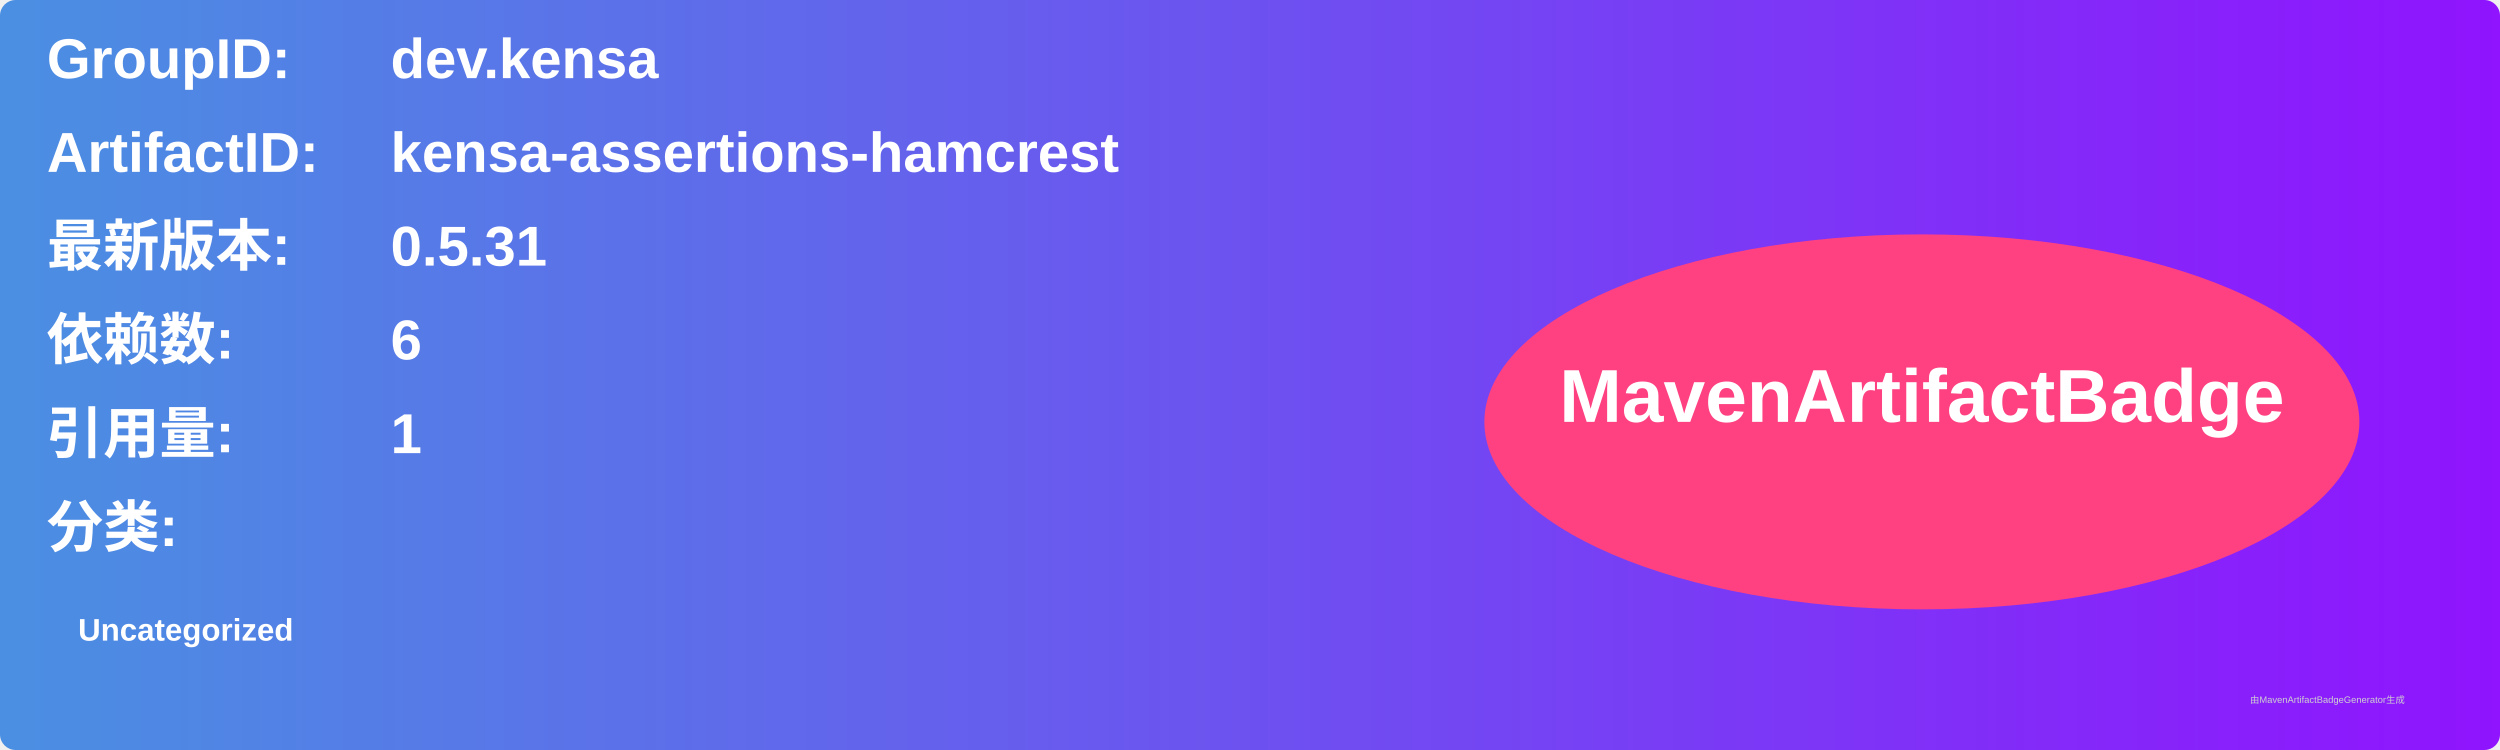
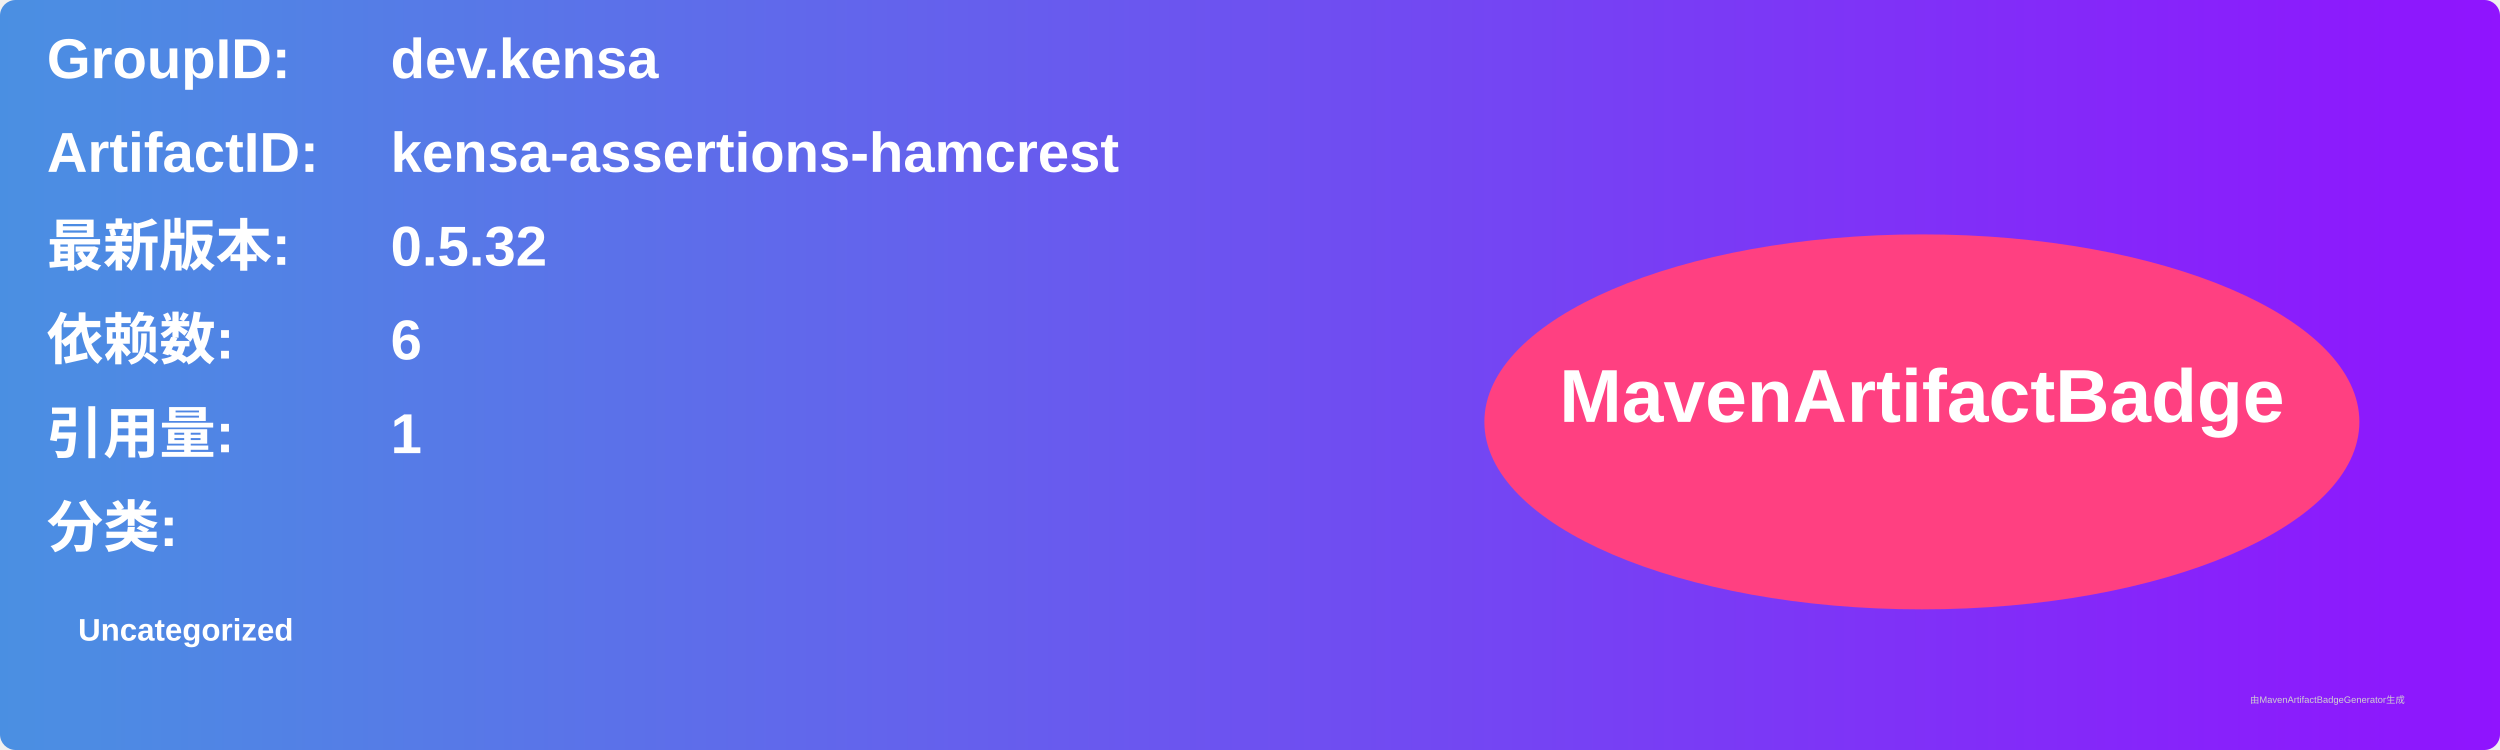
<svg xmlns="http://www.w3.org/2000/svg" width="800" height="240" viewBox="0 0 800 240">
  <linearGradient id="grad" x1="0%" y1="0%" x2="100%" y2="0%">
    <stop offset="0%" stop-color="#4a90e2" />
    <stop offset="100%" stop-color="#9013fe" />
  </linearGradient>
  <rect width="100%" height="100%" rx="5" ry="5" fill="url(#grad)" />
  <g transform="translate(15, 15)">
    <text x="0" y="10" font-family="Arial" font-size="18" fill="white" font-weight="bold" width="260">GroupID:</text>
    <text x="110" y="10" font-family="Arial" font-size="18" fill="white" font-weight="bold" width="460">dev.kensa</text>
    <text x="0" y="40" font-family="Arial" font-size="18" fill="white" font-weight="bold" width="260">ArtifactID:</text>
    <text x="110" y="40" font-family="Arial" font-size="18" fill="white" font-weight="bold" width="460">kensa-assertions-hamcrest</text>
    <text x="0" y="70" font-family="Arial" font-size="18" fill="white" font-weight="bold">最新版本:</text>
    <text x="110" y="70" font-family="Arial" font-size="18" fill="white" font-weight="bold">
-       <tspan font-weight="bold">0.5.31</tspan>
+       <tspan font-weight="bold">0.5.32</tspan>
    </text>
    <text x="0" y="100" font-family="Arial" font-size="18" fill="white" font-weight="bold">依赖数: </text>
    <text x="110" y="100" font-family="Arial" font-size="18" fill="white">
      <tspan font-weight="bold">6</tspan>
    </text>
    <text x="0" y="130" font-family="Arial" font-size="18" fill="white" font-weight="bold">引用量: </text>
    <text x="110" y="130" font-family="Arial" font-size="18" fill="white">
      <tspan font-weight="bold">1</tspan>
    </text>
    <text x="0" y="160" font-family="Arial" font-size="18" fill="white" font-weight="bold">分类:</text>
    <text x="10" y="190" font-family="Arial" font-size="10" fill="white">
      <tspan font-weight="bold">Uncategorized</tspan>
    </text>
    <ellipse cx="600" cy="120" rx="140" ry="60" fill="#ff4081" />
    <text x="600" y="120" text-anchor="middle" font-family="Arial" font-size="24" fill="white" font-weight="bold">MavenArtifactBadge</text>
  </g>
  <text x="720" y="225" font-family="Arial" font-size="3" fill="#d0d0d0">由MavenArtifactBadgeGenerator生成</text>
</svg>
